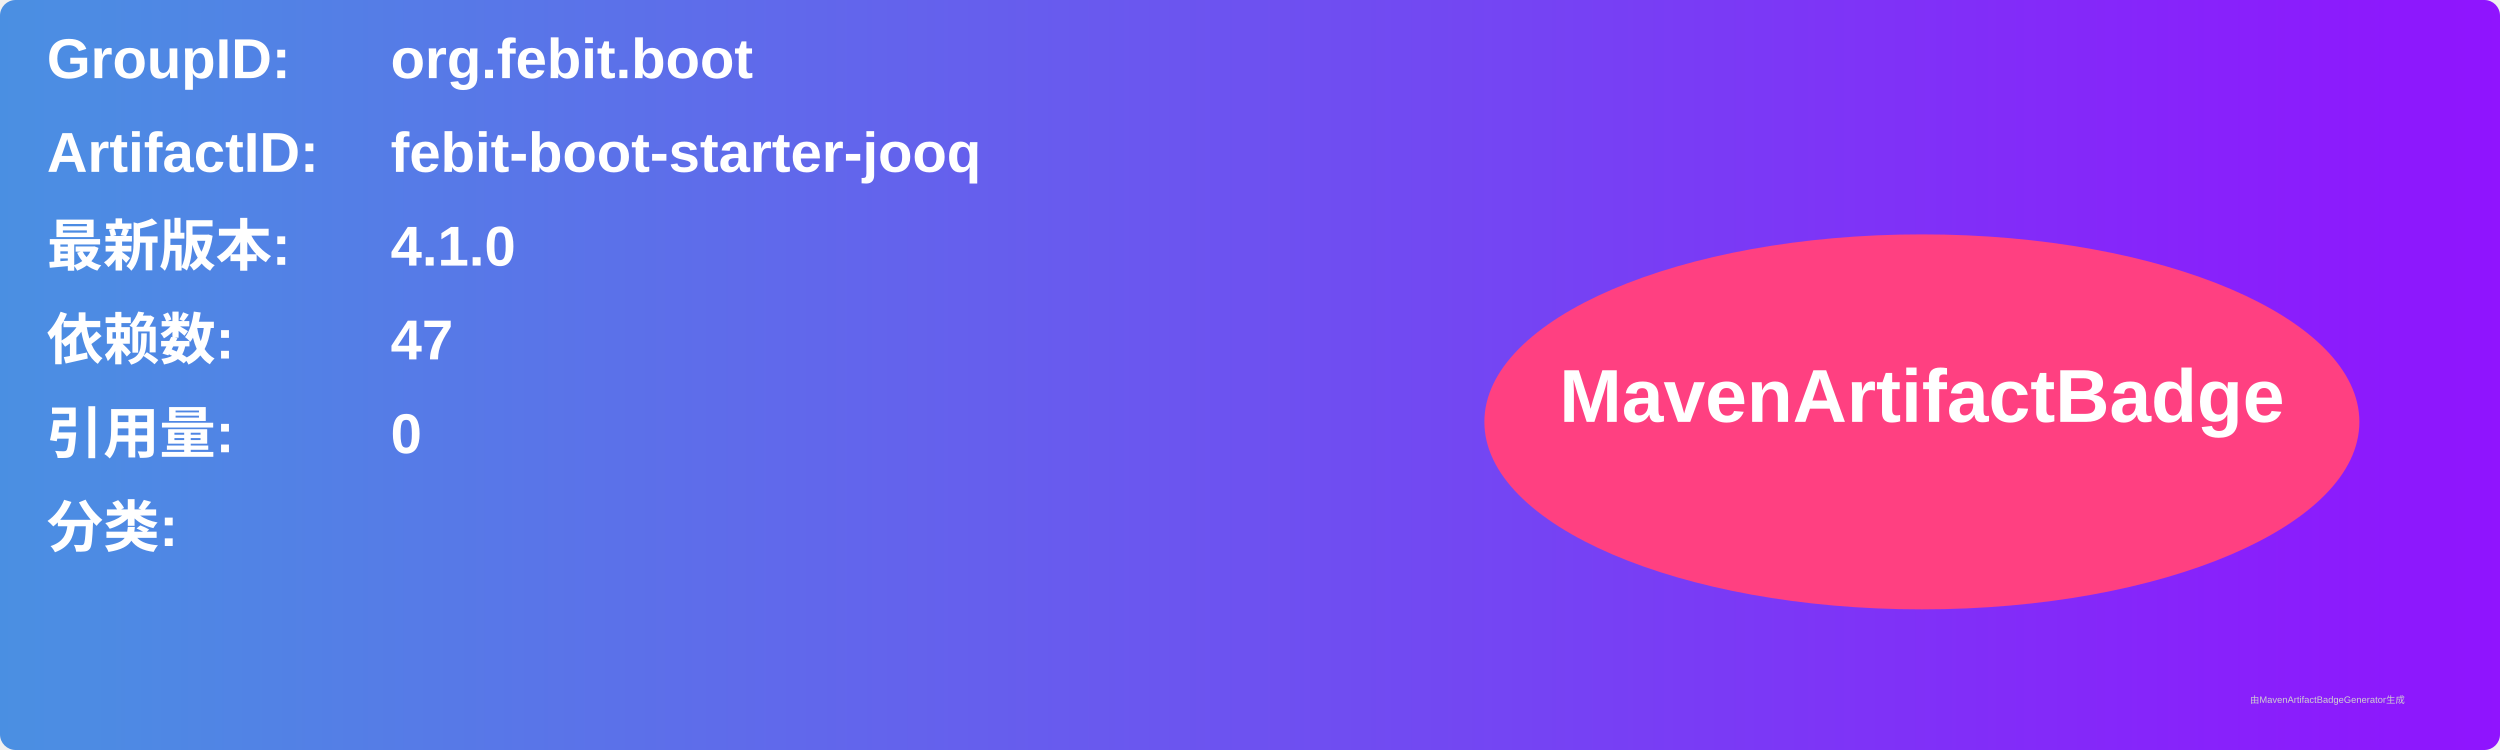
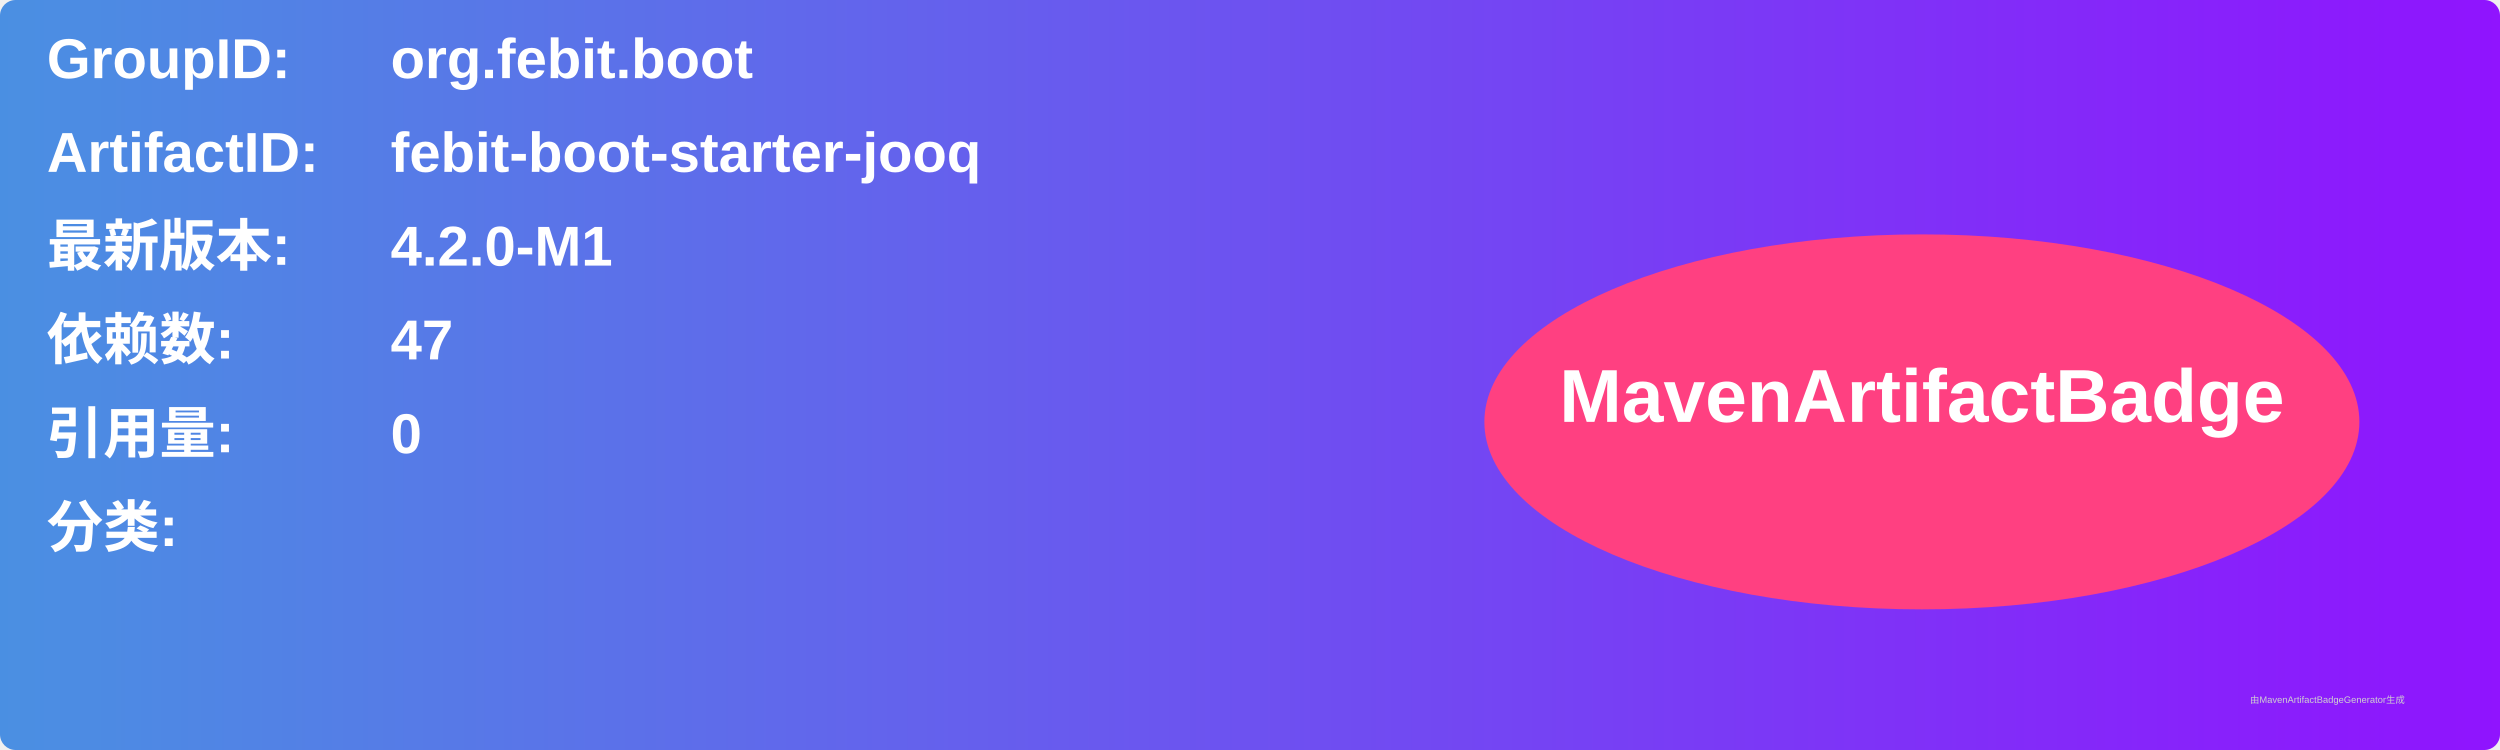
<svg xmlns="http://www.w3.org/2000/svg" width="800" height="240" viewBox="0 0 800 240">
  <linearGradient id="grad" x1="0%" y1="0%" x2="100%" y2="0%">
    <stop offset="0%" stop-color="#4a90e2" />
    <stop offset="100%" stop-color="#9013fe" />
  </linearGradient>
  <rect width="100%" height="100%" rx="5" ry="5" fill="url(#grad)" />
  <g transform="translate(15, 15)">
    <text x="0" y="10" font-family="Arial" font-size="18" fill="white" font-weight="bold" width="260">GroupID:</text>
    <text x="110" y="10" font-family="Arial" font-size="18" fill="white" font-weight="bold" width="460">org.febit.boot</text>
    <text x="0" y="40" font-family="Arial" font-size="18" fill="white" font-weight="bold" width="260">ArtifactID:</text>
    <text x="110" y="40" font-family="Arial" font-size="18" fill="white" font-weight="bold" width="460">febit-boot-starter-jooq</text>
    <text x="0" y="70" font-family="Arial" font-size="18" fill="white" font-weight="bold">最新版本:</text>
    <text x="110" y="70" font-family="Arial" font-size="18" fill="white" font-weight="bold">
-       <tspan font-weight="bold">4.1.0</tspan>
+       <tspan font-weight="bold">4.2.0-M1</tspan>
    </text>
    <text x="0" y="100" font-family="Arial" font-size="18" fill="white" font-weight="bold">依赖数: </text>
    <text x="110" y="100" font-family="Arial" font-size="18" fill="white">
      <tspan font-weight="bold">47</tspan>
    </text>
    <text x="0" y="130" font-family="Arial" font-size="18" fill="white" font-weight="bold">引用量: </text>
    <text x="110" y="130" font-family="Arial" font-size="18" fill="white">
      <tspan font-weight="bold">0</tspan>
    </text>
    <text x="0" y="160" font-family="Arial" font-size="18" fill="white" font-weight="bold">分类:</text>
    <text x="10" y="190" font-family="Arial" font-size="10" fill="white">
      <tspan font-weight="bold" />
    </text>
    <ellipse cx="600" cy="120" rx="140" ry="60" fill="#ff4081" />
    <text x="600" y="120" text-anchor="middle" font-family="Arial" font-size="24" fill="white" font-weight="bold">MavenArtifactBadge</text>
  </g>
  <text x="720" y="225" font-family="Arial" font-size="3" fill="#d0d0d0">由MavenArtifactBadgeGenerator生成</text>
</svg>
